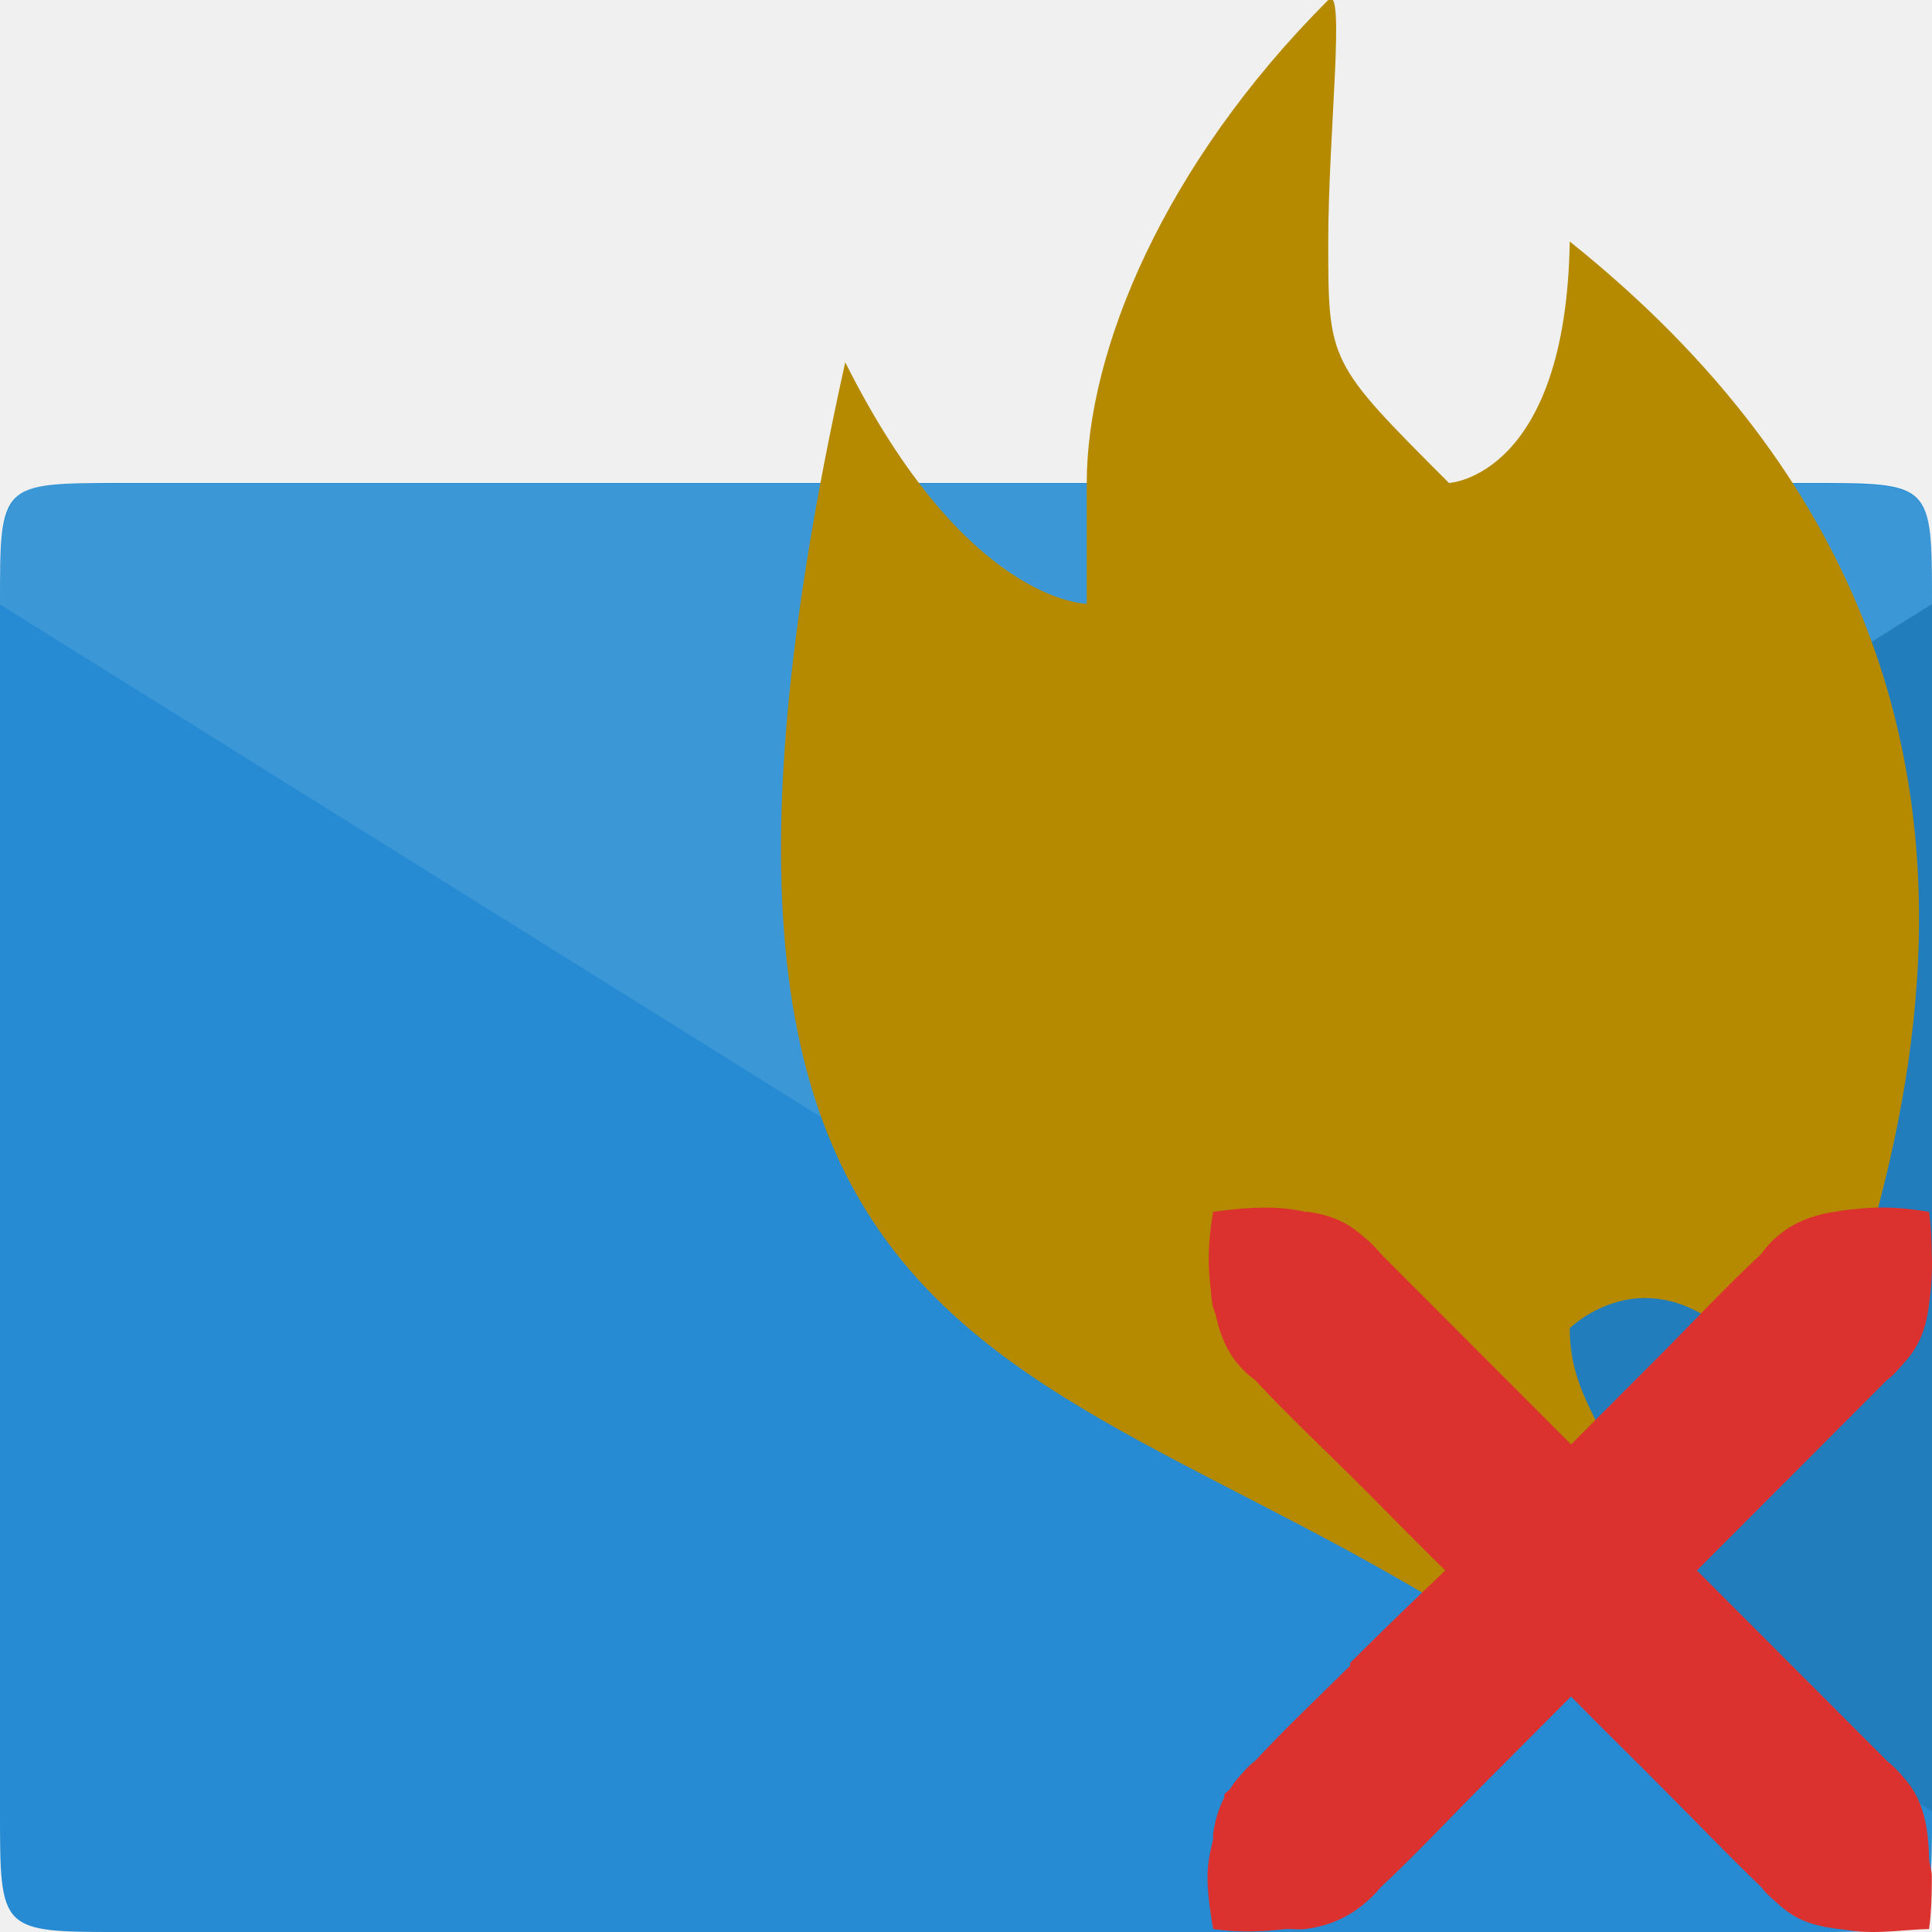
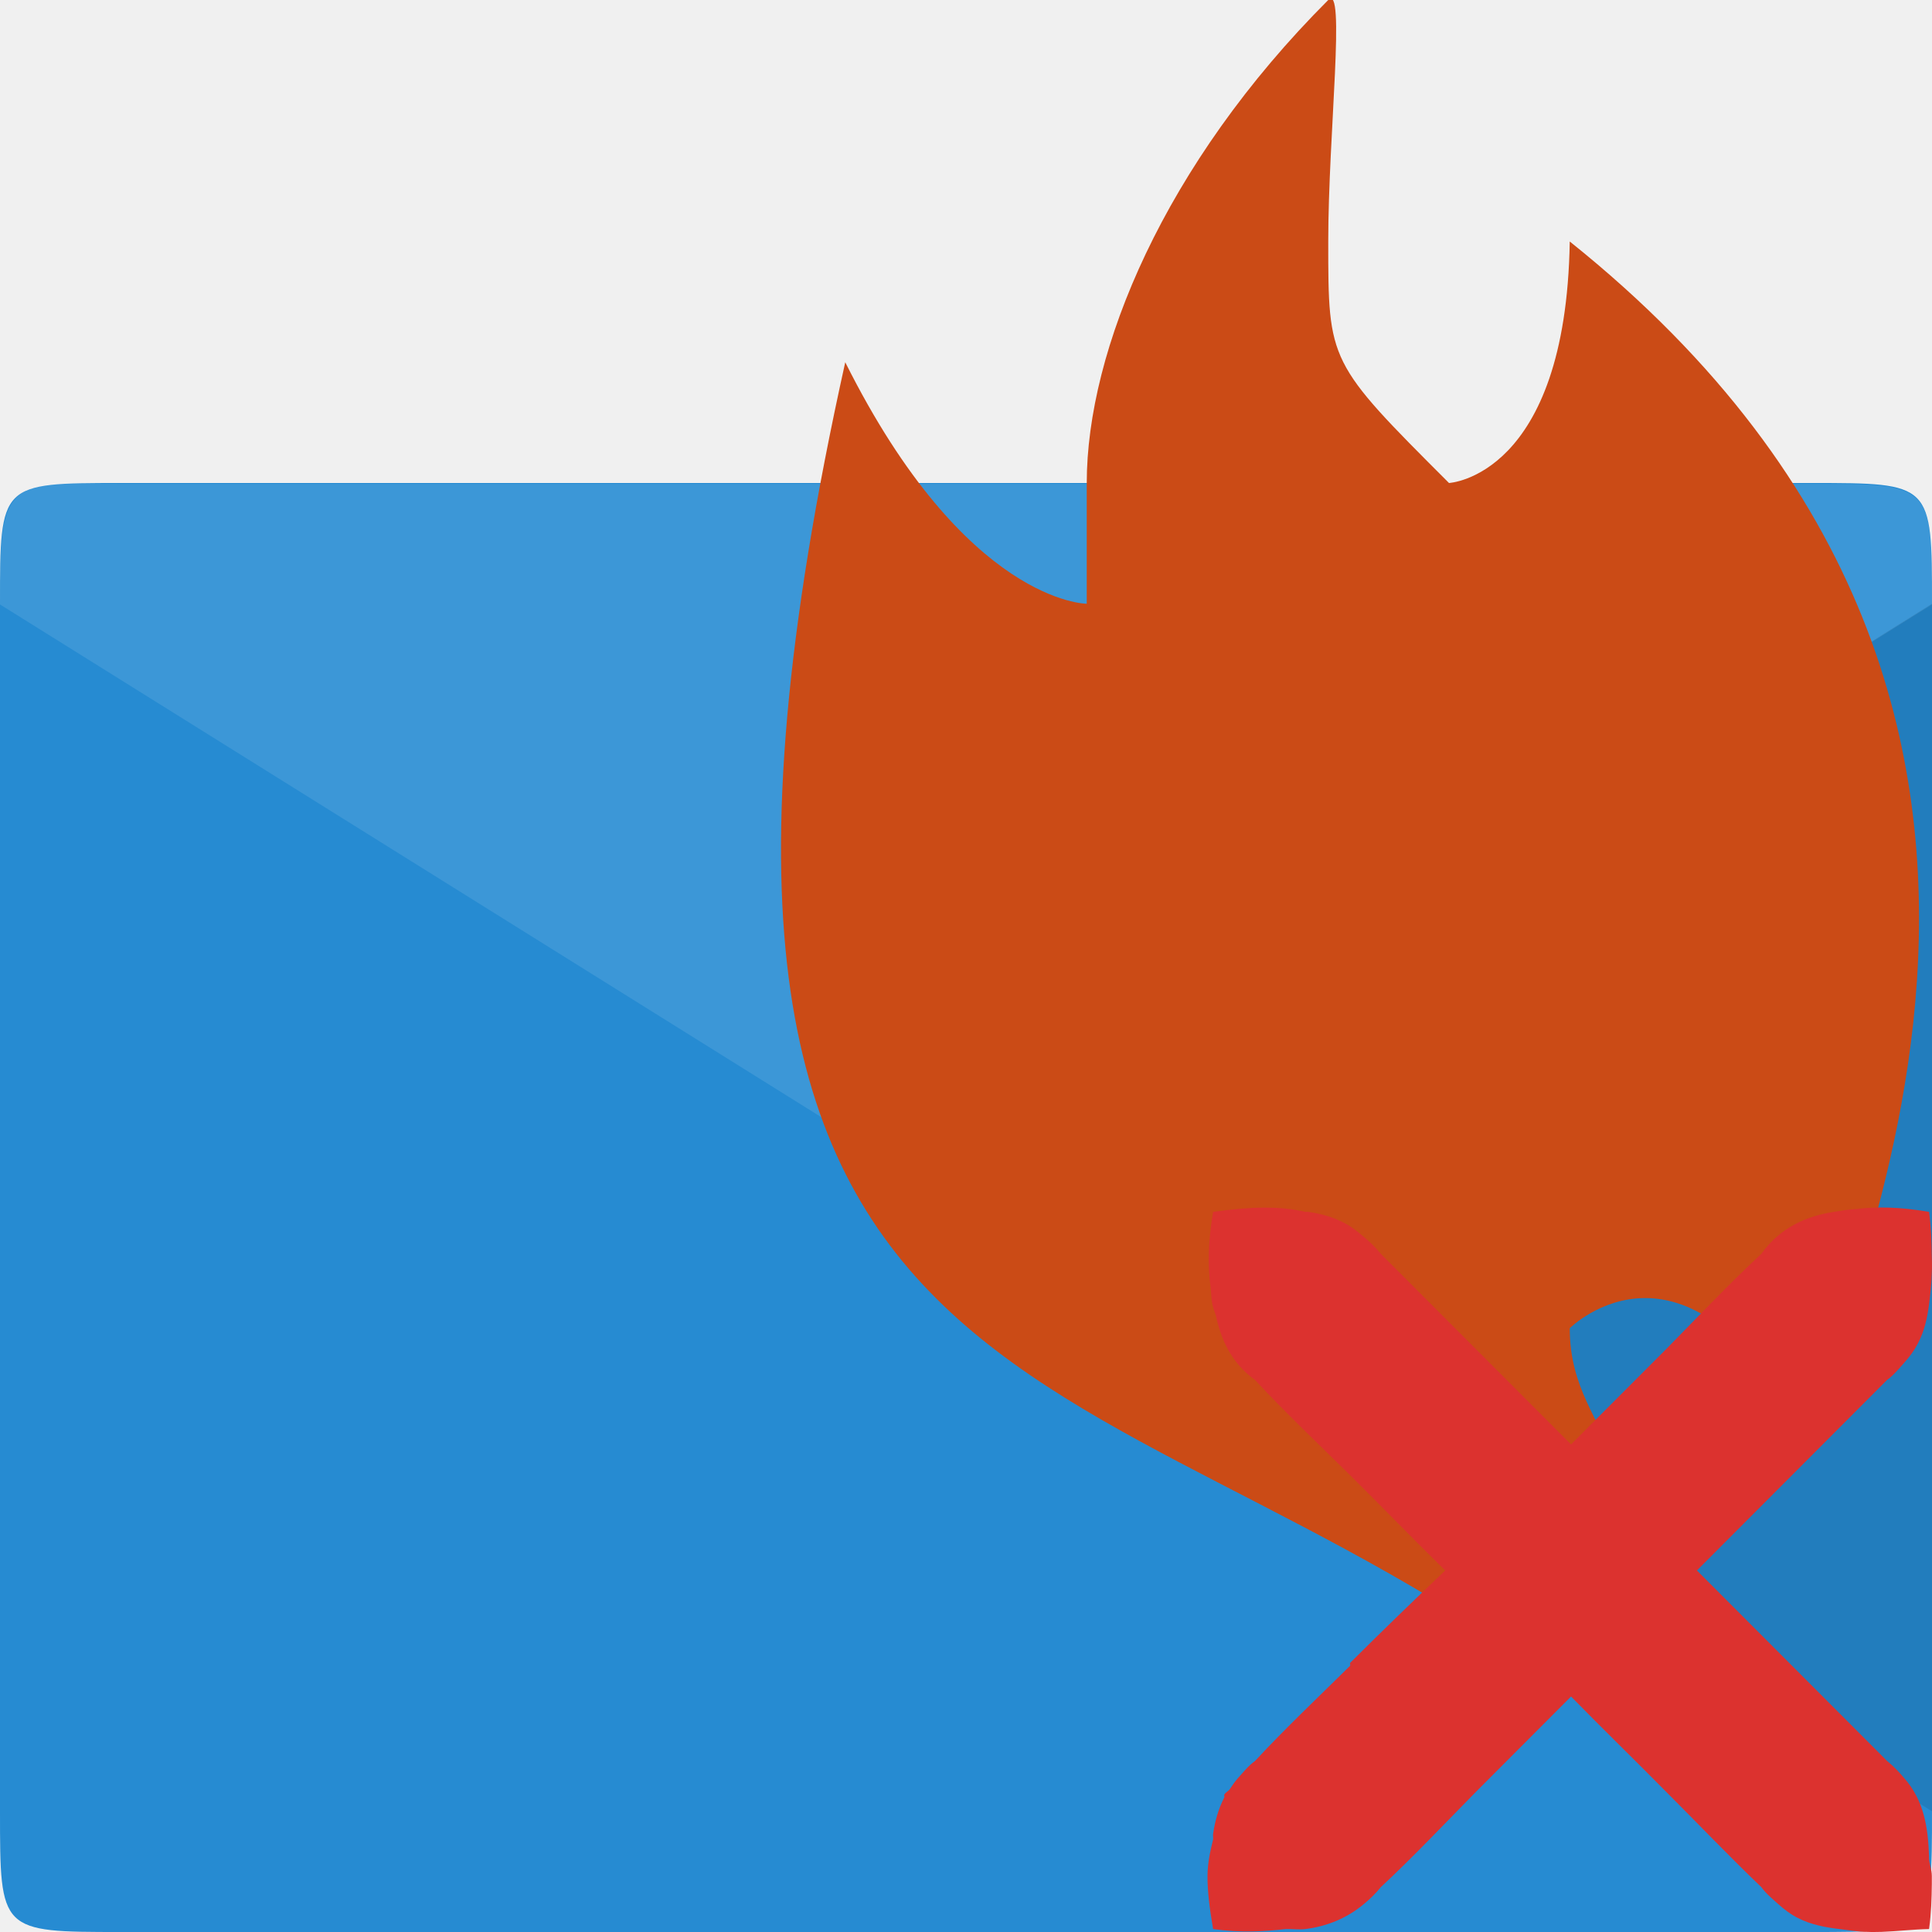
<svg xmlns="http://www.w3.org/2000/svg" width="128" height="128" viewBox="0 0 128 128">
  <path style="fill:#268bd2" d="M 8 32 C 0 32 0 32 0 40 L 0 120 C 0 128 0 128 8 128 L 120 128 C 128 128 128 128 128 120 C 128 94.25 128 54.875 128 40 C 128 32 128 32 120 32 Z " />
  <g style="fill-opacity:.102">
    <path style="fill:#fff" d="M 3.5 32.055 C 0.125 32.43 0 34.055 0 40.047 L 64 80 L 128 40.047 C 128 32.055 128 32.055 120 32.055 L 8 32.055 C 6 32.055 4.625 31.93 3.5 32.055 Z " />
    <path style="fill:#000" d="M 128 40 L 64 80 L 128 120 Z " />
  </g>
-   <path style="fill:#b58900" d="M 56 24 C 40 96 72 88 104 112 C 112 96 104 96 104 88 C 104 88 112 80 120 96 C 120 88 144 48 104 16 C 103.75 31.598 96 32 96 32 C 88 24 88 24 88 16 C 88 8.852 89.18 -1.18 88 0 C 77.121 10.879 72 23.234 72 32 L 72 40 C 72 40 64 40 56 24 Z " />
+   <path style="fill:#cb4b16" d="M 56 24 C 40 96 72 88 104 112 C 112 96 104 96 104 88 C 104 88 112 80 120 96 C 120 88 144 48 104 16 C 103.75 31.598 96 32 96 32 C 88 24 88 24 88 16 C 88 8.852 89.18 -1.18 88 0 C 77.121 10.879 72 23.234 72 32 L 72 40 C 72 40 64 40 56 24 Z " />
  <path style="fill:#dc322f;fill-rule:evenodd" d="M 80 124.281 C 79.992 125.297 80.145 126.473 80.371 127.805 C 82.227 128.066 83.785 127.965 85.188 127.805 C 85.637 127.793 86.059 127.859 86.484 127.805 C 87.855 127.633 89.195 127.125 90.375 126.137 C 90.77 125.805 91.109 125.488 91.488 125.023 C 93.664 122.996 95.703 120.828 97.789 118.711 L 104.086 112.398 C 106.164 114.527 108.301 116.594 110.387 118.711 C 112.488 120.812 114.539 122.965 116.688 125.023 C 117.004 125.461 117.441 125.812 117.797 126.137 C 118.219 126.516 118.629 126.824 119.094 127.062 C 119.957 127.508 120.902 127.691 121.875 127.805 C 122.484 127.875 123.098 127.996 123.727 127.992 C 124.02 128.008 124.34 127.996 124.652 127.992 C 125.73 127.953 126.754 127.824 127.805 127.805 C 127.953 126.738 127.977 125.738 127.988 124.836 C 127.992 124.668 127.992 124.441 127.988 124.281 C 127.984 123.859 127.844 123.555 127.805 123.164 C 127.797 123.102 127.812 123.043 127.805 122.98 C 127.738 121.074 127.473 119.273 126.137 117.781 C 125.805 117.387 125.488 117.047 125.023 116.668 L 112.426 104.047 L 125.023 91.426 C 125.461 91.109 125.816 90.668 126.137 90.312 C 126.516 89.891 126.82 89.48 127.062 89.012 C 127.496 88.188 127.688 87.328 127.805 86.414 C 127.941 85.387 128.031 84.336 127.988 83.258 C 127.977 82.355 127.953 81.355 127.805 80.289 C 125.852 79.957 124.328 79.934 122.988 80.102 C 122.473 80.121 122 80.211 121.504 80.289 C 119.719 80.566 117.965 81.293 116.688 83.074 C 114.512 85.098 112.473 87.266 110.387 89.383 L 104.086 95.695 L 91.488 83.074 C 91.109 82.609 90.77 82.289 90.375 81.961 C 89.949 81.59 89.527 81.266 89.078 81.031 C 88.309 80.625 87.516 80.41 86.672 80.289 C 86.613 80.273 86.543 80.305 86.484 80.289 C 84.766 79.887 82.816 79.945 80.371 80.289 C 80.039 82.242 80.016 83.77 80.184 85.117 C 80.254 85.594 80.238 86.16 80.371 86.602 C 80.422 86.785 80.492 86.977 80.555 87.156 C 80.895 88.734 81.555 90.273 83.148 91.426 C 85.172 93.605 87.336 95.648 89.449 97.738 C 91.562 99.828 93.625 101.969 95.75 104.047 C 93.629 106.07 91.52 108.102 89.449 110.172 C 89.418 110.203 89.48 110.328 89.449 110.359 C 87.336 112.449 85.172 114.488 83.148 116.668 C 82.711 116.984 82.359 117.426 82.039 117.781 C 81.816 118.031 81.656 118.262 81.484 118.527 C 81.391 118.668 81.191 118.75 81.113 118.898 C 81.082 118.953 81.141 119.027 81.113 119.082 C 80.723 119.84 80.496 120.652 80.371 121.496 C 80.355 121.609 80.383 121.75 80.371 121.867 C 80.191 122.609 80.008 123.395 80 124.281 Z " />
</svg>
